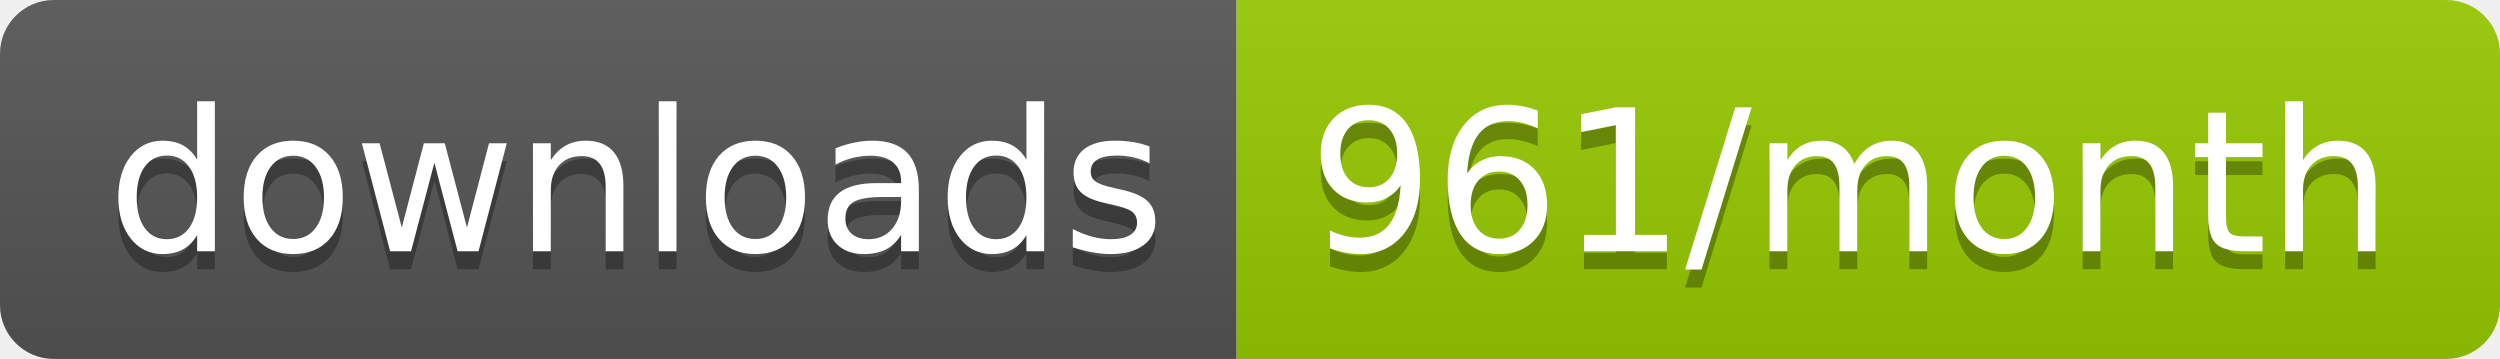
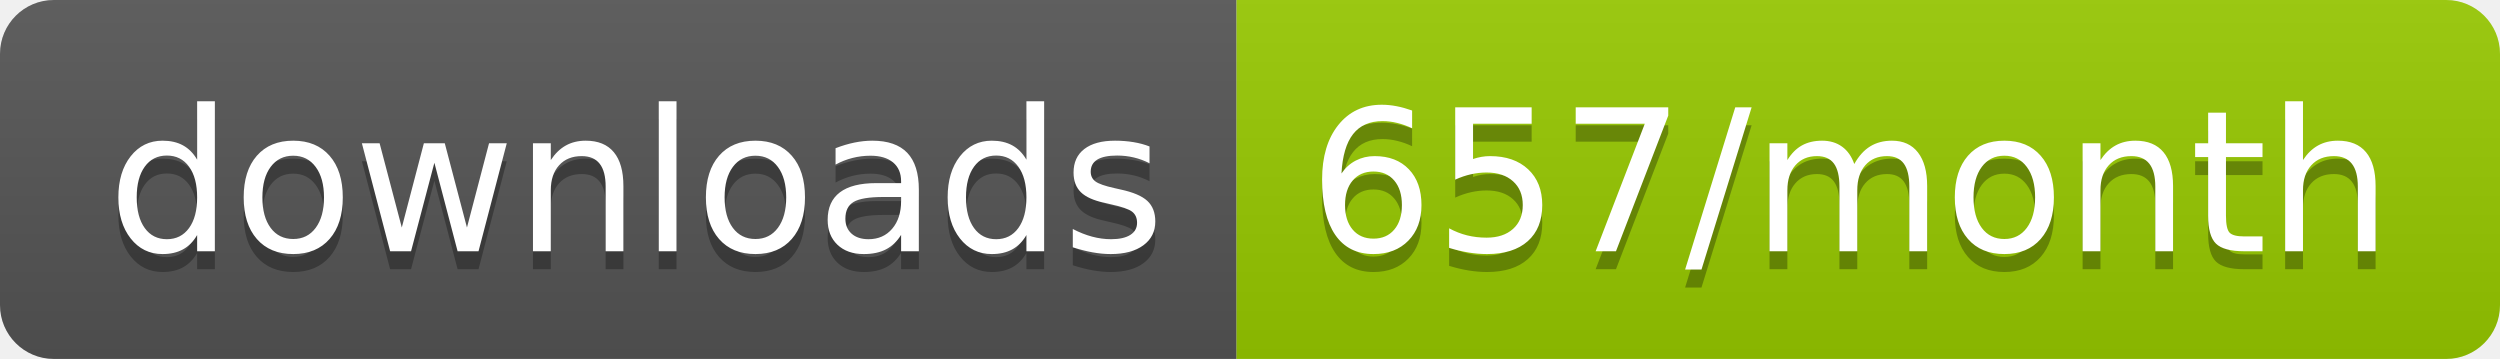
<svg xmlns="http://www.w3.org/2000/svg" width="139.3" height="20">
  <linearGradient id="smooth" x2="0" y2="100%">
    <stop offset="0" stop-color="#bbb" stop-opacity=".1" />
    <stop offset="1" stop-opacity=".1" />
  </linearGradient>
  <clipPath id="round">
    <rect width="139.3" height="20" rx="3" fill="#fff" />
  </clipPath>
  <g clip-path="url(#round)">
    <rect width="68.9" height="20" fill="#555" />
    <rect x="68.9" width="70.4" height="20" fill="#97CA00" />
    <rect width="139.3" height="20" fill="url(#smooth)" />
  </g>
  <g fill="#fff" text-anchor="middle" font-family="DejaVu Sans,Verdana,Geneva,sans-serif" font-size="110">
    <text x="354.5" y="150" fill="#010101" fill-opacity=".3" transform="scale(0.1)" textLength="589.0" lengthAdjust="spacing">downloads</text>
    <text x="354.5" y="140" transform="scale(0.1)" textLength="589.0" lengthAdjust="spacing">downloads</text>
-     <text x="1031.0" y="150" fill="#010101" fill-opacity=".3" transform="scale(0.1)" textLength="604.0" lengthAdjust="spacing">961/month</text>
-     <text x="1031.0" y="140" transform="scale(0.1)" textLength="604.0" lengthAdjust="spacing">961/month</text>
+     <text x="1031.0" y="150" fill="#010101" fill-opacity=".3" transform="scale(0.1)" textLength="604.0" lengthAdjust="spacing">657/month</text>
+     <text x="1031.0" y="140" transform="scale(0.1)" textLength="604.0" lengthAdjust="spacing">657/month</text>
  </g>
</svg>
